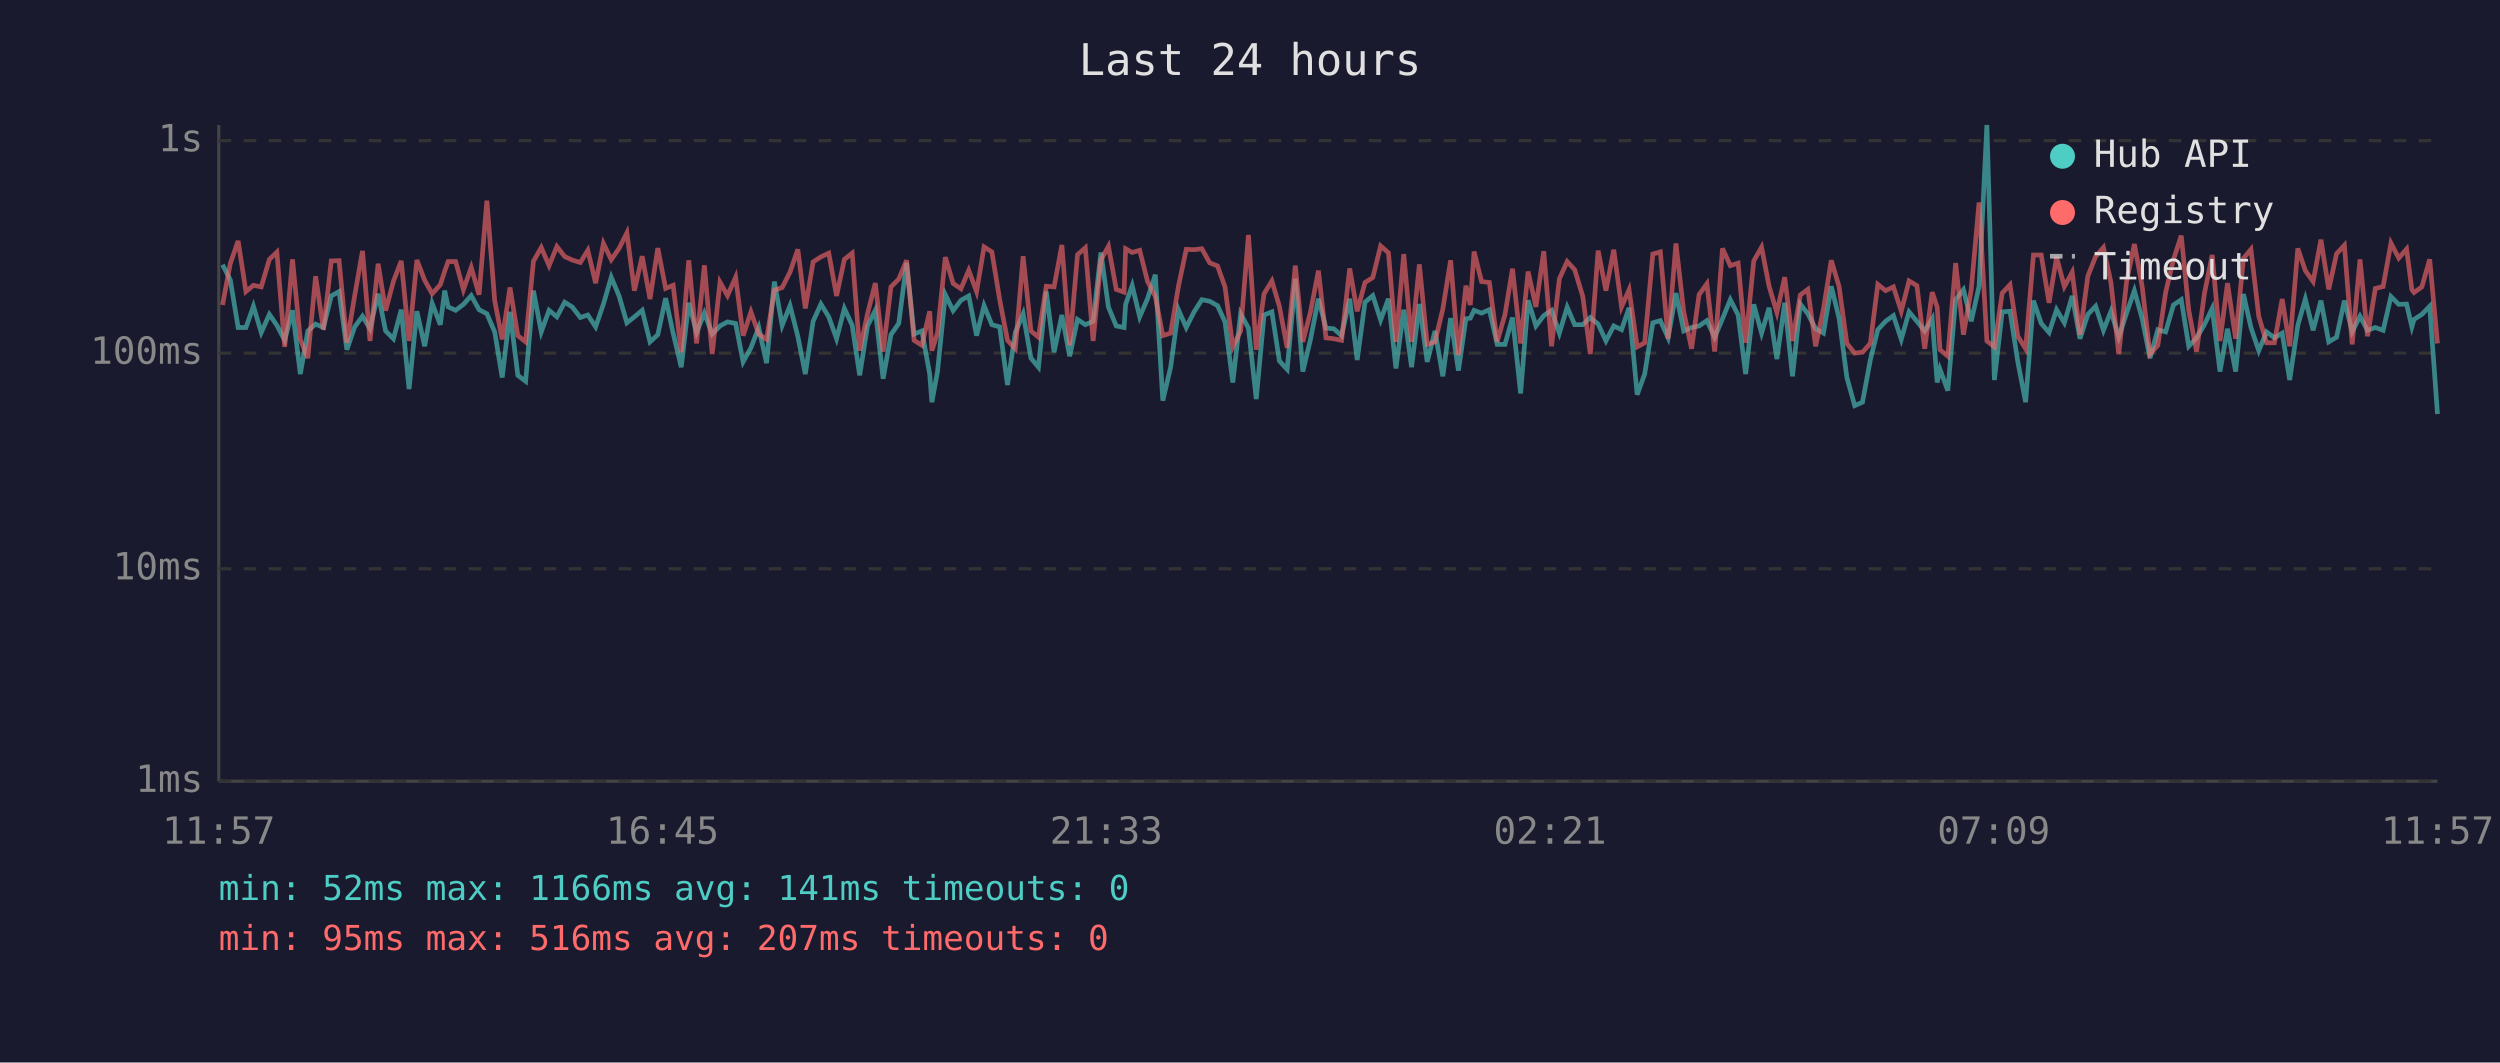
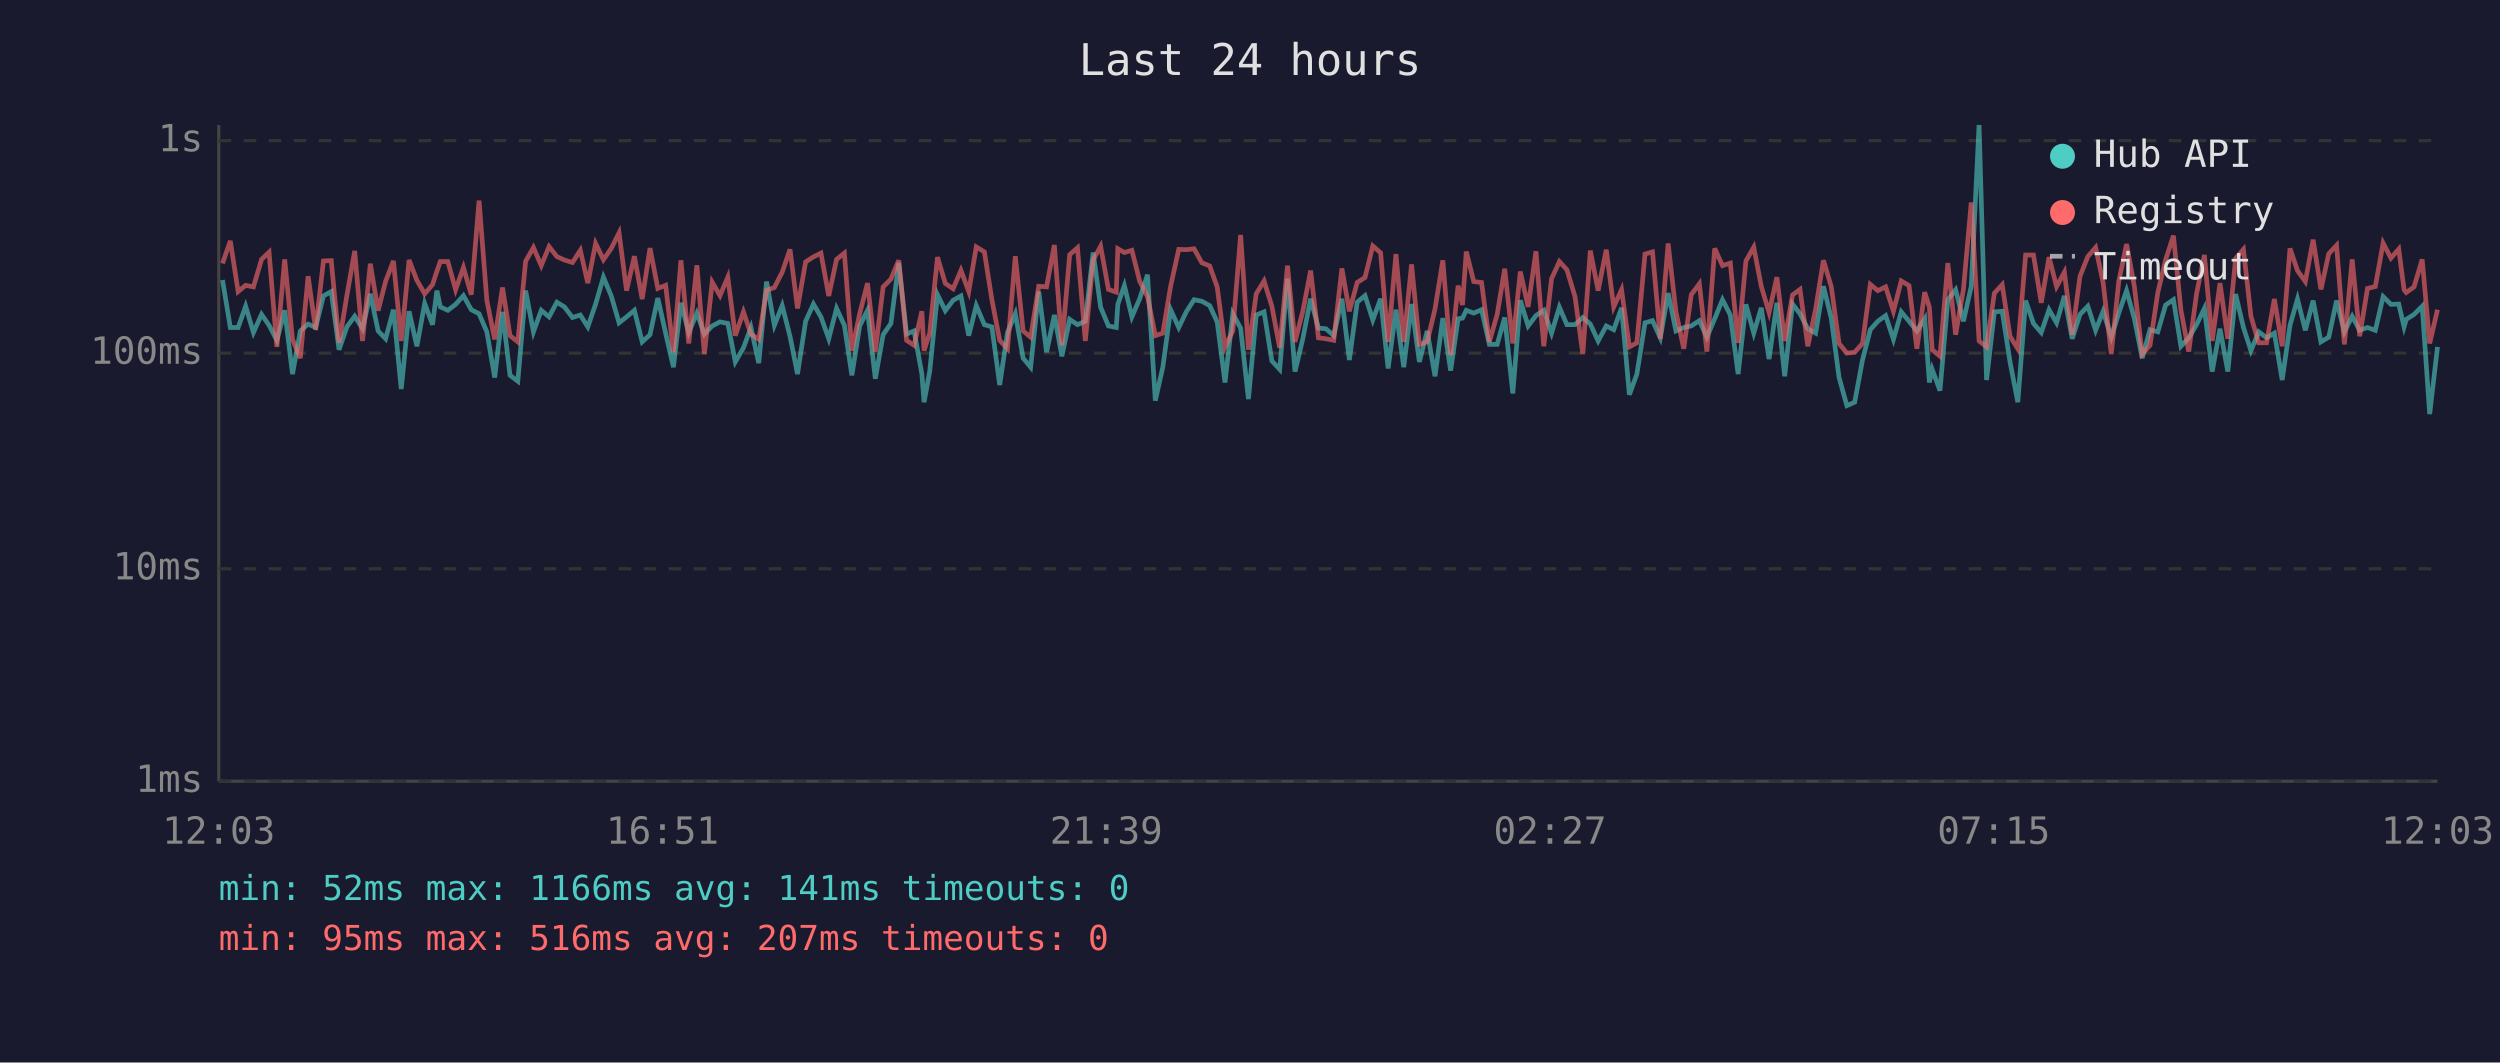
<svg xmlns="http://www.w3.org/2000/svg" viewBox="0 0 800 340" font-family="monospace" font-size="12">
  <rect width="800" height="340" fill="#1a1a2e" />
  <text x="400" y="24" fill="#e0e0e0" font-size="14" text-anchor="middle">Last 24 hours</text>
  <line x1="70" y1="40" x2="70" y2="250" stroke="#444" stroke-width="1" />
  <line x1="70" y1="250" x2="780" y2="250" stroke="#444" stroke-width="1" />
  <line x1="70" y1="250" x2="780" y2="250" stroke="#333" stroke-width="1" stroke-dasharray="4" />
  <text x="65" y="250" fill="#888" text-anchor="end" dominant-baseline="middle">1ms</text>
  <line x1="70" y1="182" x2="780" y2="182" stroke="#333" stroke-width="1" stroke-dasharray="4" />
  <text x="65" y="182" fill="#888" text-anchor="end" dominant-baseline="middle">10ms</text>
  <line x1="70" y1="113" x2="780" y2="113" stroke="#333" stroke-width="1" stroke-dasharray="4" />
  <text x="65" y="113" fill="#888" text-anchor="end" dominant-baseline="middle">100ms</text>
  <line x1="70" y1="45" x2="780" y2="45" stroke="#333" stroke-width="1" stroke-dasharray="4" />
  <text x="65" y="45" fill="#888" text-anchor="end" dominant-baseline="middle">1s</text>
-   <text x="70" y="270" fill="#888" text-anchor="middle">11:57</text>
-   <text x="212" y="270" fill="#888" text-anchor="middle">16:45</text>
-   <text x="354" y="270" fill="#888" text-anchor="middle">21:33</text>
-   <text x="496" y="270" fill="#888" text-anchor="middle">02:21</text>
-   <text x="638" y="270" fill="#888" text-anchor="middle">07:09</text>
-   <text x="780" y="270" fill="#888" text-anchor="middle">11:57</text>
-   <polyline points="71.2,84.7 73.7,89.6 76.2,104.8 78.7,104.8 81.1,98.0 83.6,106.4 86.2,100.6 88.6,104.1 91.1,108.9 93.6,99.3 96.1,119.7 98.5,105.9 101.0,103.7 103.5,104.8 106.0,94.7 108.5,93.3 111.0,111.9 113.5,104.6 116.0,101.2 118.4,105.2 121.0,94.0 123.4,105.9 125.9,108.4 128.4,99.1 130.9,124.5 133.4,99.6 135.9,110.8 138.3,97.1 140.9,103.9 142.3,93.0 143.4,98.2 145.8,99.3 148.3,97.4 150.8,94.6 153.3,99.1 155.8,100.4 158.3,106.2 160.7,120.8 163.2,99.8 165.7,120.1 168.2,122.0 170.7,93.0 173.2,106.2 175.7,99.3 178.2,101.4 180.7,96.7 183.1,98.2 185.7,101.6 188.1,100.8 190.6,104.6 193.1,97.3 195.6,88.7 198.1,94.7 200.6,103.3 203.0,101.4 205.5,99.3 208.0,109.4 210.5,107.1 213.0,95.4 215.4,106.6 218.0,117.5 220.4,96.9 222.9,106.4 225.4,100.2 227.9,106.9 230.4,104.3 232.8,103.0 235.4,103.5 237.8,115.8 240.3,111.3 242.8,104.8 245.3,116.2 247.8,90.1 250.3,104.1 252.8,97.8 255.3,107.6 257.7,119.7 260.2,102.8 262.7,97.3 265.2,101.4 267.7,108.4 270.2,98.7 272.7,104.1 275.1,120.1 277.6,104.3 280.1,99.3 282.6,121.2 285.1,107.1 287.6,103.5 290.1,84.1 292.5,106.9 295.0,105.9 297.5,119.7 298.2,128.7 300.0,118.9 302.5,94.3 305.0,99.4 307.5,96.1 310.0,94.7 312.5,107.4 314.9,97.8 317.4,103.9 319.9,104.6 322.4,123.2 324.9,106.4 327.4,100.4 329.9,114.6 332.3,117.5 334.8,93.3 337.3,112.7 339.8,100.8 342.3,114.0 344.8,102.2 347.3,103.9 349.8,102.8 352.3,80.8 354.7,98.3 357.2,104.3 359.7,104.8 360.2,97.4 362.3,91.4 364.7,101.4 367.2,95.6 369.7,87.9 372.1,128.2 374.6,117.5 377.1,99.1 379.6,104.8 382.1,99.8 384.6,95.9 387.1,96.4 389.6,97.8 392.0,103.0 394.5,122.4 397.0,100.4 399.5,105.0 402.0,127.7 404.5,100.8 407.0,99.8 409.4,115.5 411.9,118.2 414.5,89.2 416.9,118.9 419.4,108.4 421.9,95.6 424.3,105.0 426.8,105.2 429.3,107.4 431.9,95.6 434.3,115.2 436.8,96.7 439.3,94.6 441.8,102.4 444.3,95.6 446.7,117.9 449.2,99.1 451.7,117.5 454.2,97.3 456.7,115.8 459.2,105.9 461.7,120.4 464.2,101.8 466.7,118.6 469.1,102.0 470.5,101.8 471.7,99.3 474.1,100.2 476.6,99.1 479.1,110.2 481.6,110.2 484.0,101.6 486.6,125.9 489.0,96.1 491.5,104.3 494.0,101.0 496.5,99.3 499.0,106.6 501.5,98.3 503.9,103.9 506.5,103.9 508.9,101.6 511.4,103.7 513.9,109.1 516.4,104.3 518.9,105.5 521.3,98.5 523.9,126.3 526.3,119.7 528.9,103.3 531.3,102.6 533.8,108.1 536.3,93.8 538.8,105.9 541.3,104.8 543.7,104.3 546.2,102.6 548.7,107.9 551.2,102.0 553.7,95.9 556.2,100.8 558.6,119.7 561.2,97.4 563.7,106.6 566.1,98.5 568.6,114.9 571.1,96.9 573.6,120.4 576.1,97.3 578.5,100.4 581.0,105.2 583.5,106.6 586.0,91.6 588.5,101.8 591.0,120.8 593.5,129.8 596.0,128.7 598.5,115.2 600.9,105.5 603.4,102.8 605.9,101.0 608.4,108.6 610.9,99.8 613.4,102.8 615.9,105.9 618.3,102.0 619.9,122.4 620.8,118.2 623.3,125.0 625.8,95.9 628.3,92.7 630.8,102.8 633.3,91.6 635.8,40.0 638.2,121.6 640.7,99.8 643.2,99.6 645.7,115.8 648.2,128.7 650.7,96.2 653.2,103.5 655.7,106.4 658.1,99.1 660.6,103.3 663.1,94.7 665.6,108.4 668.1,100.6 670.6,98.0 673.1,105.7 675.5,99.6 678.0,107.9 680.5,100.2 683.0,93.0 685.5,102.0 688.0,114.6 690.5,105.5 693.0,106.2 695.5,97.6 698.0,95.9 700.4,110.8 702.9,108.1 705.4,103.9 707.9,98.7 710.4,118.9 712.8,105.2 715.4,118.9 717.9,94.1 720.3,104.8 722.8,112.2 725.3,106.2 727.8,108.1 730.3,106.6 732.7,121.6 735.3,104.1 737.7,95.7 740.2,105.7 742.7,96.2 745.2,109.4 747.7,107.9 750.2,96.2 752.7,106.2 755.2,101.2 757.6,105.7 760.1,104.8 762.6,105.7 765.1,94.9 767.6,97.4 770.1,97.3 771.8,104.6 772.5,102.2 775.0,100.6 777.5,98.0 780.0,132.5" fill="none" stroke="#4ecdc4" stroke-width="1.5" opacity="0.6" />
-   <polyline points="71.2,97.6 73.7,84.3 76.2,77.1 78.7,93.3 81.1,91.3 83.6,91.8 86.2,83.0 88.6,80.7 91.1,111.0 93.6,83.0 96.1,108.6 98.5,114.6 101.0,88.4 103.5,105.5 106.0,83.5 108.5,83.4 111.0,109.7 113.5,94.6 116.0,80.3 118.4,109.1 121.0,84.4 123.4,99.4 125.9,90.0 128.4,83.5 130.9,109.1 133.4,83.2 135.9,89.7 138.3,94.0 140.9,91.1 142.3,86.8 143.4,83.7 145.8,83.7 148.3,92.7 150.8,85.6 153.3,94.3 155.8,64.2 158.3,96.2 160.7,108.6 163.2,92.0 165.7,107.4 168.2,109.4 170.7,83.6 173.2,79.2 175.7,85.0 178.2,78.9 180.7,82.1 183.1,83.2 185.7,84.0 188.1,80.1 190.6,90.6 193.1,77.9 195.6,83.1 198.1,79.5 200.6,74.5 203.0,93.0 205.5,82.0 208.0,95.7 210.5,79.4 213.0,92.3 215.4,91.3 218.0,112.7 220.4,83.3 222.9,109.9 225.4,84.9 227.9,113.3 230.4,90.3 232.8,94.6 235.4,88.7 237.8,107.4 240.3,99.8 242.8,106.9 245.3,108.6 247.8,92.9 250.3,92.0 252.8,87.1 255.3,79.8 257.7,98.7 260.2,83.8 262.7,82.2 265.2,81.0 267.7,94.7 270.2,83.0 272.7,81.0 275.1,112.2 277.6,100.4 280.1,90.6 282.6,112.5 285.1,91.8 287.6,89.3 290.1,83.3 292.5,108.9 295.0,110.5 297.5,99.6 298.2,112.2 300.0,106.6 302.5,82.3 305.0,90.7 307.5,92.4 310.0,86.5 312.5,93.3 314.9,79.0 317.4,80.6 319.9,95.9 322.4,108.9 324.9,111.6 327.4,82.0 329.9,105.9 332.3,107.9 334.8,91.6 337.3,91.8 339.8,78.4 342.3,110.5 344.8,81.5 347.3,79.3 349.8,109.1 352.3,83.2 354.7,78.8 357.2,92.6 359.7,93.5 360.2,79.6 362.3,80.8 364.7,80.1 367.2,90.0 369.7,94.9 372.1,107.4 374.6,106.6 377.1,91.6 379.6,79.8 382.1,79.9 384.6,79.6 387.1,84.1 389.6,85.1 392.0,91.8 394.5,111.0 397.0,105.9 399.5,75.2 402.0,111.9 404.5,94.0 407.0,89.9 409.4,98.0 411.9,111.3 414.5,85.0 416.9,109.4 419.4,99.6 421.9,86.6 424.3,108.1 426.8,108.4 429.3,108.9 431.9,85.9 434.3,99.6 436.8,90.4 439.3,88.8 441.8,78.7 444.3,80.9 446.7,109.4 449.2,81.3 451.7,109.4 454.2,84.6 456.7,110.2 459.2,109.4 461.7,98.9 464.2,83.3 466.7,113.6 469.1,91.4 470.5,97.6 471.7,80.5 474.1,90.1 476.6,90.4 479.1,109.4 481.6,100.6 484.0,86.0 486.6,109.9 489.0,86.9 491.5,98.2 494.0,80.4 496.5,110.8 499.0,89.2 501.5,83.7 503.9,86.3 506.5,94.9 508.9,113.3 511.4,80.2 513.9,93.0 516.4,79.9 518.9,98.2 521.3,92.7 523.9,111.0 526.3,109.7 528.9,81.3 531.3,80.6 533.8,108.4 536.3,77.9 538.8,99.8 541.3,111.6 543.7,94.3 546.2,90.8 548.7,112.5 551.2,79.5 553.7,85.0 556.2,84.2 558.6,109.7 561.2,83.5 563.7,79.1 566.1,91.6 568.6,100.0 571.1,88.7 573.6,109.1 576.1,94.4 578.5,92.6 581.0,110.8 583.5,98.9 586.0,83.3 588.5,91.7 591.0,109.9 593.5,113.0 596.0,112.7 598.5,109.9 600.9,91.0 603.4,93.0 605.9,91.8 608.4,99.6 610.9,89.9 613.4,91.4 615.9,111.6 618.3,93.5 619.9,98.3 620.8,111.9 623.3,114.0 625.8,84.2 628.3,107.1 630.8,92.6 633.3,64.8 635.8,109.1 638.2,111.0 640.7,93.8 643.2,91.1 645.7,107.6 648.2,111.6 650.7,81.6 653.2,81.6 655.7,96.9 658.1,82.3 660.6,91.7 663.1,87.1 665.6,107.1 668.1,88.4 670.6,82.1 673.1,79.2 675.5,90.4 678.0,113.3 680.5,90.1 683.0,78.1 685.5,91.7 688.0,113.3 690.5,110.5 693.0,93.6 695.5,83.1 698.0,75.4 700.4,99.3 702.9,112.5 705.4,94.0 707.9,81.6 710.4,109.1 712.8,90.6 715.4,108.4 717.9,82.7 720.3,79.8 722.8,101.2 725.3,109.7 727.8,109.7 730.3,95.7 732.7,110.8 735.3,79.5 737.7,86.6 740.2,90.1 742.7,76.7 745.2,92.6 747.7,81.2 750.2,78.5 752.7,110.2 755.2,83.0 757.6,107.6 760.1,92.3 762.6,91.7 765.1,77.8 767.6,82.6 770.1,79.7 771.8,92.7 772.5,93.6 775.0,91.8 777.5,83.0 780.0,109.9" fill="none" stroke="#ff6b6b" stroke-width="1.5" opacity="0.6" />
+   <text x="70" y="270" fill="#888" text-anchor="middle">12:03</text>
+   <text x="212" y="270" fill="#888" text-anchor="middle">16:51</text>
+   <text x="354" y="270" fill="#888" text-anchor="middle">21:39</text>
+   <text x="496" y="270" fill="#888" text-anchor="middle">02:27</text>
+   <text x="638" y="270" fill="#888" text-anchor="middle">07:15</text>
+   <text x="780" y="270" fill="#888" text-anchor="middle">12:03</text>
+   <polyline points="71.2,89.6 73.7,104.8 76.2,104.8 78.6,98.0 81.1,106.4 83.7,100.6 86.1,104.1 88.6,108.9 91.1,99.3 93.6,119.7 96.1,105.9 98.6,103.7 101.0,104.8 103.5,94.7 106.0,93.3 108.5,111.9 111.0,104.6 113.5,101.2 116.0,105.2 118.5,94.0 121.0,105.9 123.4,108.4 125.9,99.1 128.4,124.5 130.9,99.6 133.4,110.8 135.9,97.1 138.4,103.9 139.8,93.0 140.9,98.2 143.3,99.3 145.8,97.4 148.3,94.6 150.8,99.1 153.3,100.4 155.8,106.2 158.3,120.8 160.8,99.8 163.2,120.1 165.7,122.0 168.2,93.0 170.7,106.2 173.2,99.3 175.7,101.4 178.2,96.7 180.6,98.2 183.2,101.6 185.7,100.8 188.1,104.6 190.6,97.3 193.1,88.7 195.6,94.7 198.1,103.3 200.5,101.4 203.0,99.3 205.5,109.4 208.0,107.1 210.5,95.4 213.0,106.6 215.5,117.5 217.9,96.9 220.4,106.4 223.0,100.2 225.4,106.9 227.9,104.3 230.4,103.0 232.9,103.5 235.3,115.8 237.9,111.3 240.3,104.8 242.8,116.2 245.3,90.1 247.8,104.1 250.3,97.8 252.8,107.6 255.2,119.7 257.8,102.8 260.3,97.3 262.7,101.4 265.2,108.4 267.7,98.7 270.2,104.1 272.6,120.1 275.1,104.3 277.6,99.3 280.1,121.2 282.6,107.1 285.1,103.5 287.6,84.1 290.1,106.9 292.5,105.9 295.0,119.7 295.7,128.7 297.5,118.9 300.0,94.3 302.5,99.4 305.0,96.1 307.5,94.7 310.0,107.4 312.4,97.8 315.0,103.9 317.4,104.6 319.9,123.2 322.4,106.4 324.9,100.4 327.4,114.6 329.8,117.5 332.4,93.3 334.9,112.7 337.4,100.8 339.8,114.0 342.3,102.2 344.8,103.9 347.3,102.8 349.8,80.8 352.2,98.3 354.7,104.3 357.2,104.8 357.7,97.4 359.8,91.4 362.2,101.4 364.7,95.6 367.2,87.9 369.7,128.2 372.1,117.5 374.6,99.1 377.2,104.8 379.6,99.8 382.1,95.9 384.6,96.4 387.1,97.8 389.5,103.0 392.0,122.4 394.5,100.4 397.0,105.0 399.5,127.7 402.0,100.8 404.5,99.8 407.0,115.5 409.5,118.2 412.0,89.2 414.4,118.9 416.9,108.4 419.4,95.6 421.9,105.0 424.3,105.2 426.8,107.4 429.4,95.6 431.8,115.2 434.3,96.7 436.8,94.6 439.3,102.4 441.8,95.6 444.2,117.9 446.7,99.1 449.2,117.5 451.7,97.3 454.2,115.8 456.7,105.9 459.2,120.4 461.7,101.8 464.2,118.6 466.6,102.0 468.0,101.8 469.2,99.3 471.6,100.2 474.1,99.1 476.6,110.2 479.1,110.2 481.5,101.6 484.1,125.9 486.5,96.1 489.0,104.3 491.5,101.0 494.0,99.3 496.5,106.6 499.0,98.3 501.4,103.9 504.0,103.9 506.5,101.6 508.9,103.7 511.4,109.1 514.0,104.3 516.4,105.5 518.9,98.5 521.4,126.3 523.8,119.7 526.4,103.3 528.8,102.6 531.3,108.1 533.8,93.8 536.3,105.9 538.8,104.8 541.2,104.3 543.8,102.6 546.2,107.9 548.7,102.0 551.2,95.9 553.7,100.8 556.2,119.7 558.7,97.4 561.2,106.6 563.6,98.5 566.1,114.9 568.6,96.9 571.1,120.4 573.6,97.3 576.0,100.4 578.5,105.2 581.0,106.6 583.5,91.6 586.0,101.8 588.5,120.8 591.0,129.8 593.5,128.7 596.0,115.2 598.5,105.5 600.9,102.8 603.4,101.0 605.9,108.6 608.4,99.8 610.9,102.8 613.4,105.9 615.9,102.0 617.4,122.4 618.3,118.2 620.8,125.0 623.3,95.9 625.8,92.7 628.3,102.8 630.8,91.6 633.3,40.0 635.7,121.6 638.2,99.8 640.7,99.6 643.2,115.8 645.7,128.7 648.2,96.2 650.7,103.5 653.2,106.4 655.7,99.1 658.1,103.3 660.6,94.7 663.1,108.4 665.6,100.6 668.1,98.0 670.6,105.7 673.0,99.6 675.6,107.9 678.0,100.2 680.5,93.0 683.0,102.0 685.5,114.6 688.0,105.5 690.5,106.2 693.0,97.6 695.5,95.9 697.9,110.8 700.4,108.1 702.9,103.9 705.4,98.7 707.9,118.9 710.4,105.2 712.9,118.9 715.4,94.1 717.9,104.8 720.3,112.2 722.8,106.2 725.3,108.1 727.8,106.6 730.3,121.6 732.8,104.1 735.2,95.7 737.7,105.7 740.2,96.2 742.7,109.4 745.2,107.9 747.7,96.2 750.2,106.2 752.7,101.2 755.1,105.7 757.6,104.8 760.1,105.7 762.6,94.9 765.1,97.4 767.6,97.3 769.3,104.6 770.0,102.2 772.5,100.6 775.1,98.0 777.5,132.5 780.0,111.0" fill="none" stroke="#4ecdc4" stroke-width="1.5" opacity="0.6" />
+   <polyline points="71.2,84.3 73.7,77.1 76.2,93.3 78.6,91.3 81.1,91.8 83.7,83.0 86.1,80.7 88.6,111.0 91.1,83.0 93.6,108.6 96.1,114.6 98.6,88.4 101.0,105.5 103.5,83.5 106.0,83.4 108.5,109.7 111.0,94.6 113.5,80.3 116.0,109.1 118.5,84.4 121.0,99.4 123.4,90.0 125.9,83.5 128.4,109.1 130.9,83.2 133.4,89.7 135.9,94.0 138.4,91.1 139.8,86.8 140.9,83.7 143.3,83.7 145.8,92.7 148.3,85.6 150.8,94.3 153.3,64.2 155.8,96.2 158.3,108.6 160.8,92.0 163.2,107.4 165.7,109.4 168.2,83.6 170.7,79.2 173.2,85.0 175.7,78.9 178.2,82.1 180.6,83.2 183.2,84.0 185.7,80.1 188.1,90.6 190.6,77.9 193.1,83.1 195.6,79.5 198.1,74.5 200.5,93.0 203.0,82.0 205.5,95.7 208.0,79.4 210.5,92.3 213.0,91.3 215.5,112.7 217.9,83.3 220.4,109.9 223.0,84.9 225.4,113.3 227.9,90.3 230.4,94.6 232.9,88.7 235.3,107.4 237.9,99.8 240.3,106.9 242.8,108.6 245.3,92.9 247.8,92.0 250.3,87.1 252.8,79.8 255.2,98.7 257.8,83.8 260.3,82.2 262.7,81.0 265.2,94.7 267.7,83.0 270.2,81.0 272.6,112.2 275.1,100.4 277.6,90.6 280.1,112.5 282.6,91.8 285.1,89.3 287.6,83.3 290.1,108.9 292.5,110.5 295.0,99.6 295.7,112.2 297.5,106.6 300.0,82.3 302.5,90.7 305.0,92.4 307.5,86.5 310.0,93.3 312.4,79.0 315.0,80.6 317.4,95.9 319.9,108.9 322.4,111.6 324.9,82.0 327.4,105.9 329.8,107.9 332.4,91.6 334.9,91.8 337.4,78.4 339.8,110.5 342.3,81.5 344.8,79.3 347.3,109.1 349.8,83.2 352.2,78.8 354.7,92.6 357.2,93.5 357.7,79.6 359.8,80.8 362.2,80.1 364.7,90.0 367.2,94.9 369.7,107.4 372.1,106.6 374.6,91.6 377.2,79.8 379.6,79.9 382.1,79.6 384.6,84.1 387.1,85.1 389.5,91.8 392.0,111.0 394.5,105.9 397.0,75.2 399.5,111.9 402.0,94.0 404.5,89.9 407.0,98.0 409.5,111.3 412.0,85.0 414.4,109.4 416.9,99.6 419.4,86.6 421.9,108.1 424.3,108.4 426.8,108.9 429.4,85.9 431.8,99.6 434.3,90.4 436.8,88.8 439.3,78.7 441.8,80.9 444.2,109.4 446.7,81.3 449.2,109.4 451.7,84.6 454.2,110.2 456.7,109.4 459.2,98.9 461.7,83.3 464.2,113.6 466.6,91.4 468.0,97.6 469.2,80.5 471.6,90.1 474.1,90.4 476.6,109.4 479.1,100.6 481.5,86.0 484.1,109.9 486.5,86.9 489.0,98.2 491.5,80.4 494.0,110.8 496.5,89.2 499.0,83.7 501.4,86.3 504.0,94.9 506.5,113.3 508.9,80.2 511.4,93.0 514.0,79.9 516.4,98.2 518.9,92.7 521.4,111.0 523.8,109.7 526.4,81.3 528.8,80.6 531.3,108.4 533.8,77.9 536.3,99.8 538.8,111.6 541.2,94.3 543.8,90.8 546.2,112.5 548.7,79.5 551.2,85.0 553.7,84.2 556.2,109.7 558.7,83.5 561.2,79.1 563.6,91.6 566.1,100.0 568.6,88.7 571.1,109.1 573.6,94.4 576.0,92.6 578.5,110.8 581.0,98.9 583.5,83.3 586.0,91.7 588.5,109.9 591.0,113.0 593.5,112.7 596.0,109.9 598.5,91.0 600.9,93.0 603.4,91.8 605.9,99.6 608.4,89.9 610.9,91.4 613.4,111.6 615.9,93.5 617.4,98.3 618.3,111.9 620.8,114.0 623.3,84.2 625.8,107.1 628.3,92.6 630.8,64.8 633.3,109.1 635.7,111.0 638.2,93.8 640.7,91.1 643.2,107.6 645.7,111.6 648.2,81.6 650.7,81.6 653.2,96.9 655.7,82.3 658.1,91.7 660.6,87.1 663.1,107.1 665.6,88.4 668.1,82.1 670.6,79.2 673.0,90.4 675.6,113.3 678.0,90.1 680.5,78.1 683.0,91.7 685.5,113.3 688.0,110.5 690.5,93.6 693.0,83.1 695.5,75.4 697.9,99.3 700.4,112.5 702.9,94.0 705.4,81.6 707.9,109.1 710.4,90.6 712.9,108.4 715.4,82.7 717.9,79.8 720.3,101.2 722.8,109.7 725.3,109.7 727.8,95.7 730.3,110.8 732.8,79.5 735.2,86.6 737.7,90.1 740.2,76.7 742.7,92.6 745.2,81.2 747.7,78.5 750.2,110.2 752.7,83.0 755.1,107.6 757.6,92.3 760.1,91.7 762.6,77.8 765.1,82.6 767.6,79.7 769.3,92.7 770.0,93.6 772.5,91.8 775.1,83.0 777.5,109.9 780.0,99.1" fill="none" stroke="#ff6b6b" stroke-width="1.5" opacity="0.6" />
  <circle cx="660" cy="50" r="4" fill="#4ecdc4" />
  <text x="670" y="50" fill="#e0e0e0" dominant-baseline="middle">Hub API</text>
  <circle cx="660" cy="68" r="4" fill="#ff6b6b" />
  <text x="670" y="68" fill="#e0e0e0" dominant-baseline="middle">Registry</text>
  <line x1="656" y1="82" x2="664" y2="82" stroke="#e0e0e0" stroke-width="1.5" stroke-dasharray="4,3" opacity="0.7" />
  <text x="670" y="86" fill="#e0e0e0" dominant-baseline="middle">Timeout</text>
  <text x="70" y="288" fill="#4ecdc4" font-size="11">min: 52ms  max: 1166ms  avg: 141ms  timeouts: 0</text>
  <text x="70" y="304" fill="#ff6b6b" font-size="11">min: 95ms  max: 516ms  avg: 207ms  timeouts: 0</text>
</svg>
